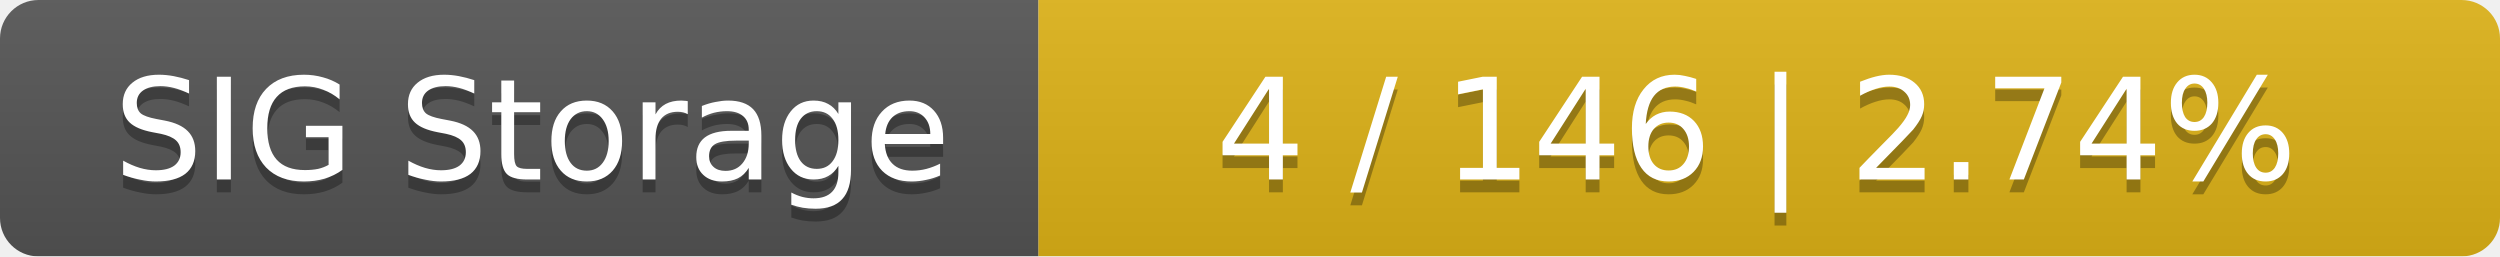
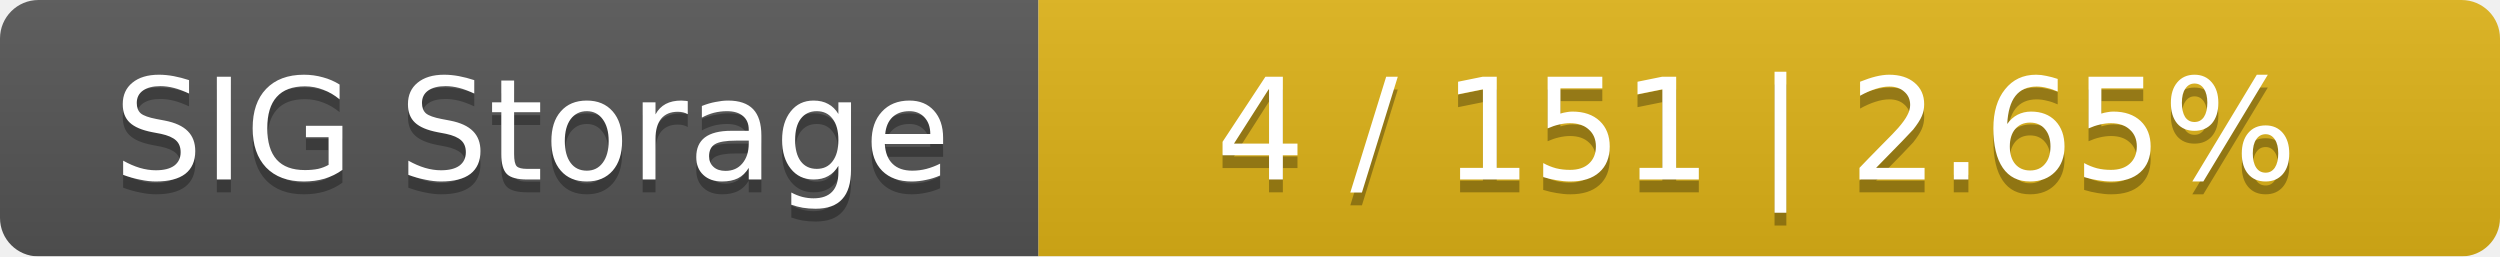
<svg xmlns="http://www.w3.org/2000/svg" width="195" height="20">
  <linearGradient id="smooth" x2="0" y2="100%">
    <stop offset="0" stop-color="#bbb" stop-opacity=".1" />
    <stop offset="1" stop-opacity=".1" />
  </linearGradient>
  <mask id="round">
    <rect width="195" height="20" rx="3" fill="#fff" />
  </mask>
  <g mask="url(#round)">
    <rect width="81" height="20" fill="#555" />
    <rect x="81" width="114" height="20" fill="#dfb317" />
    <rect width="195" height="20" fill="url(#smooth)" />
  </g>
  <g fill="#fff" text-anchor="middle" font-family="DejaVu Sans,Verdana,Geneva,sans-serif" font-size="11">
    <text x="41.5" y="15" fill="#010101" fill-opacity=".3">SIG Storage</text>
    <text x="41.5" y="14">SIG Storage</text>
-     <text x="137" y="15" fill="#010101" fill-opacity=".3">4 / 146    |    2.74%</text>
-     <text x="137" y="14">4 / 146    |    2.74%</text>
+     <text x="137" y="15" fill="#010101" fill-opacity=".3">4 / 151    |    2.65%</text>
+     <text x="137" y="14">4 / 151    |    2.65%</text>
  </g>
</svg>
